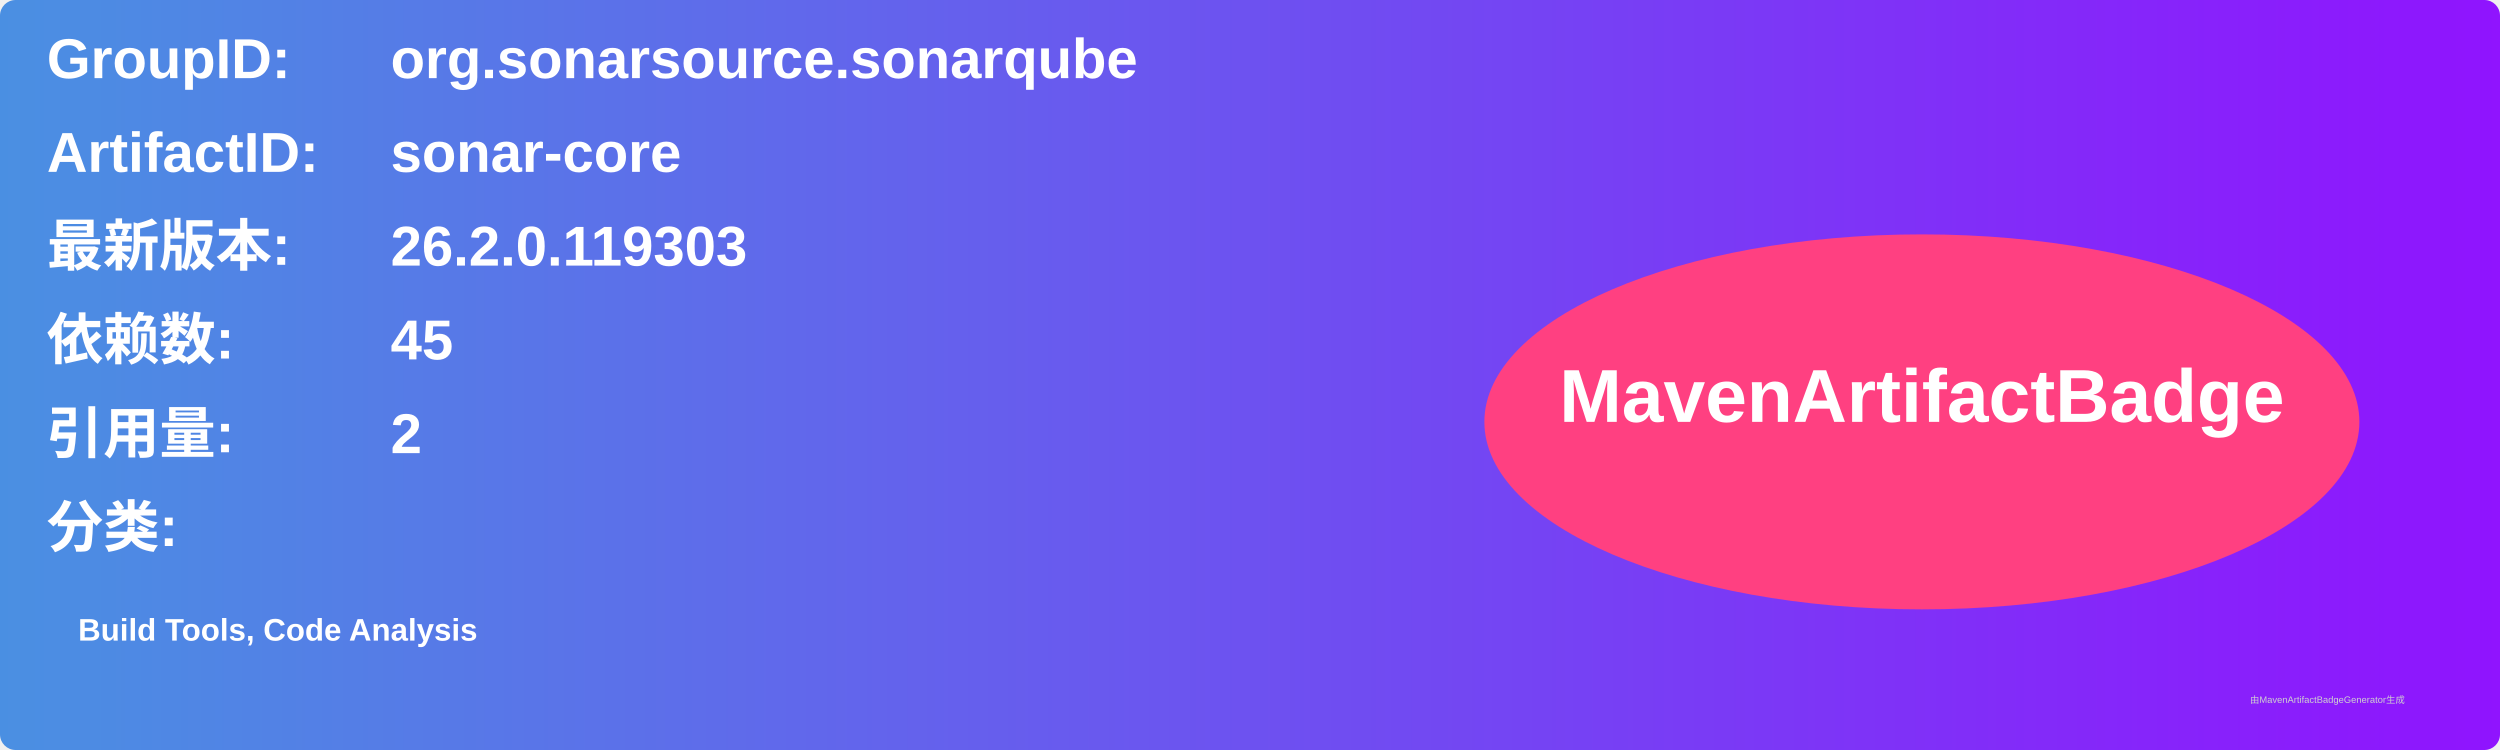
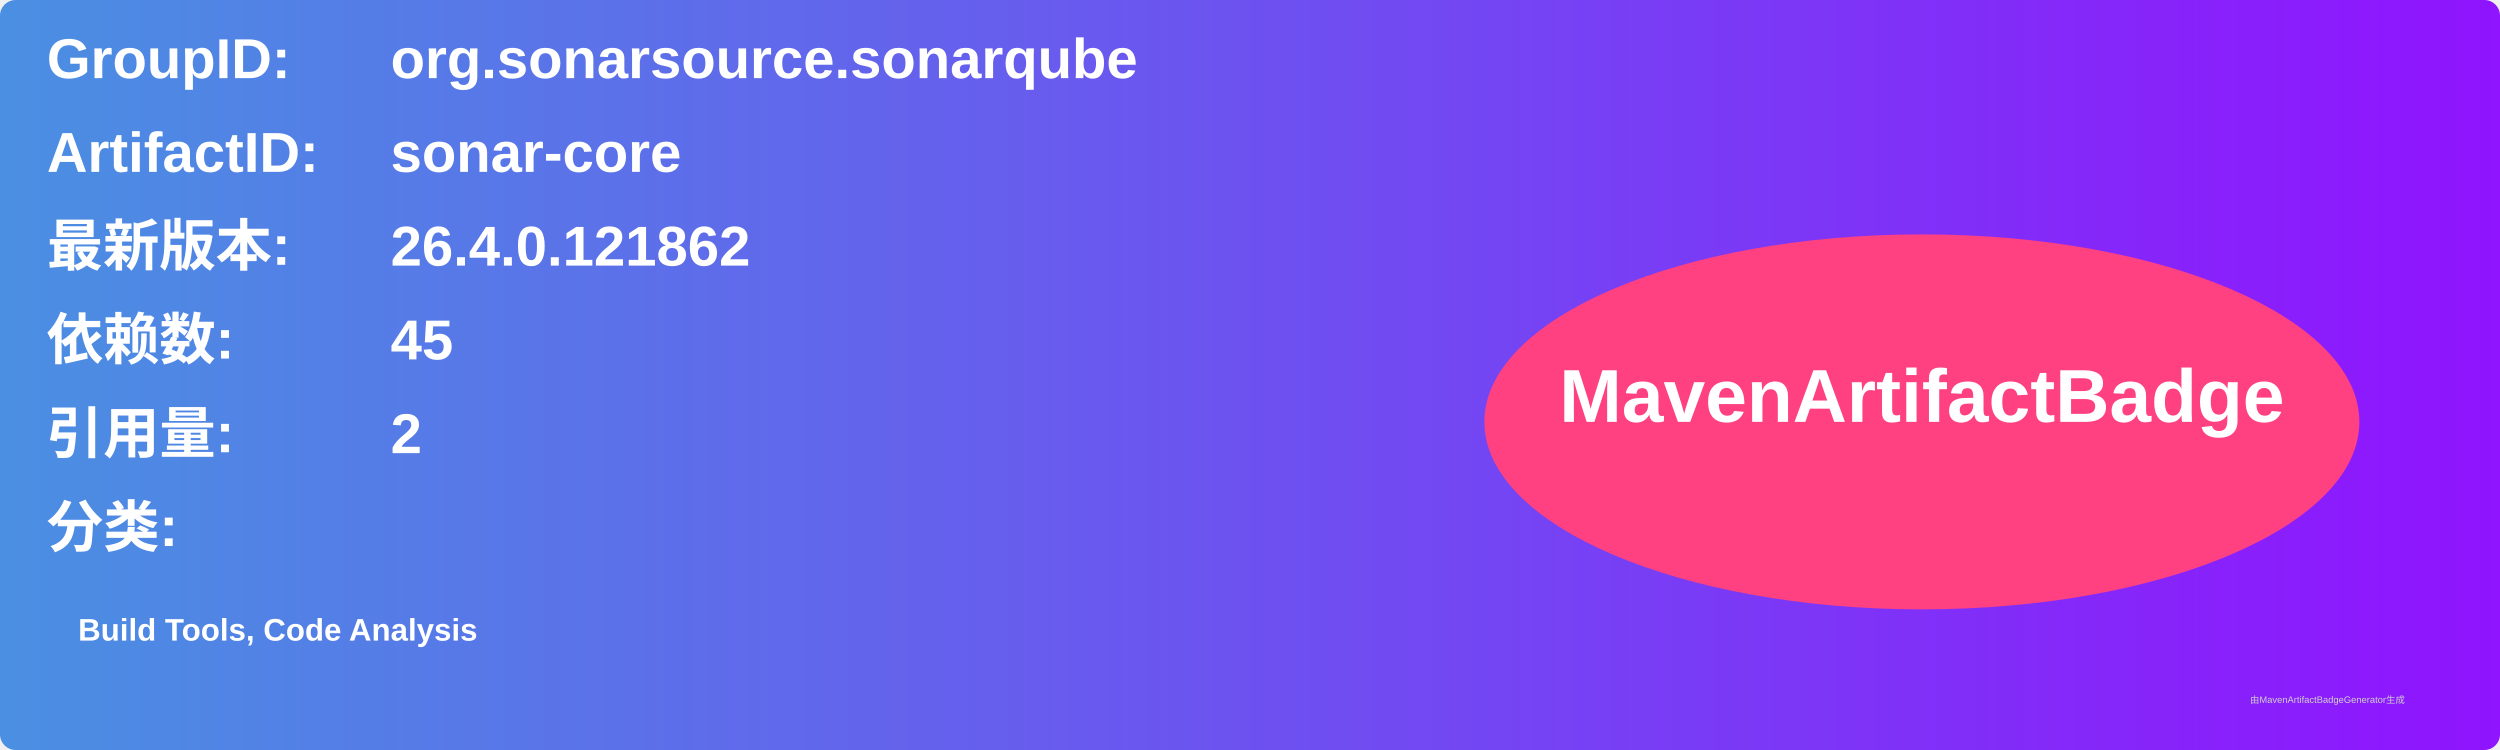
<svg xmlns="http://www.w3.org/2000/svg" width="800" height="240" viewBox="0 0 800 240">
  <linearGradient id="grad" x1="0%" y1="0%" x2="100%" y2="0%">
    <stop offset="0%" stop-color="#4a90e2" />
    <stop offset="100%" stop-color="#9013fe" />
  </linearGradient>
  <rect width="100%" height="100%" rx="5" ry="5" fill="url(#grad)" />
  <g transform="translate(15, 15)">
    <text x="0" y="10" font-family="Arial" font-size="18" fill="white" font-weight="bold" width="260">GroupID:</text>
    <text x="110" y="10" font-family="Arial" font-size="18" fill="white" font-weight="bold" width="460">org.sonarsource.sonarqube</text>
    <text x="0" y="40" font-family="Arial" font-size="18" fill="white" font-weight="bold" width="260">ArtifactID:</text>
    <text x="110" y="40" font-family="Arial" font-size="18" fill="white" font-weight="bold" width="460">sonar-core</text>
    <text x="0" y="70" font-family="Arial" font-size="18" fill="white" font-weight="bold">最新版本:</text>
    <text x="110" y="70" font-family="Arial" font-size="18" fill="white" font-weight="bold">
-       <tspan font-weight="bold">26.2.0.119303</tspan>
+       <tspan font-weight="bold">26.4.0.121862</tspan>
    </text>
    <text x="0" y="100" font-family="Arial" font-size="18" fill="white" font-weight="bold">依赖数: </text>
    <text x="110" y="100" font-family="Arial" font-size="18" fill="white">
      <tspan font-weight="bold">45</tspan>
    </text>
    <text x="0" y="130" font-family="Arial" font-size="18" fill="white" font-weight="bold">引用量: </text>
    <text x="110" y="130" font-family="Arial" font-size="18" fill="white">
      <tspan font-weight="bold">2</tspan>
    </text>
    <text x="0" y="160" font-family="Arial" font-size="18" fill="white" font-weight="bold">分类:</text>
    <text x="10" y="190" font-family="Arial" font-size="10" fill="white">
      <tspan font-weight="bold">Build Tools, Code Analysis</tspan>
    </text>
    <ellipse cx="600" cy="120" rx="140" ry="60" fill="#ff4081" />
    <text x="600" y="120" text-anchor="middle" font-family="Arial" font-size="24" fill="white" font-weight="bold">MavenArtifactBadge</text>
  </g>
  <text x="720" y="225" font-family="Arial" font-size="3" fill="#d0d0d0">由MavenArtifactBadgeGenerator生成</text>
</svg>
